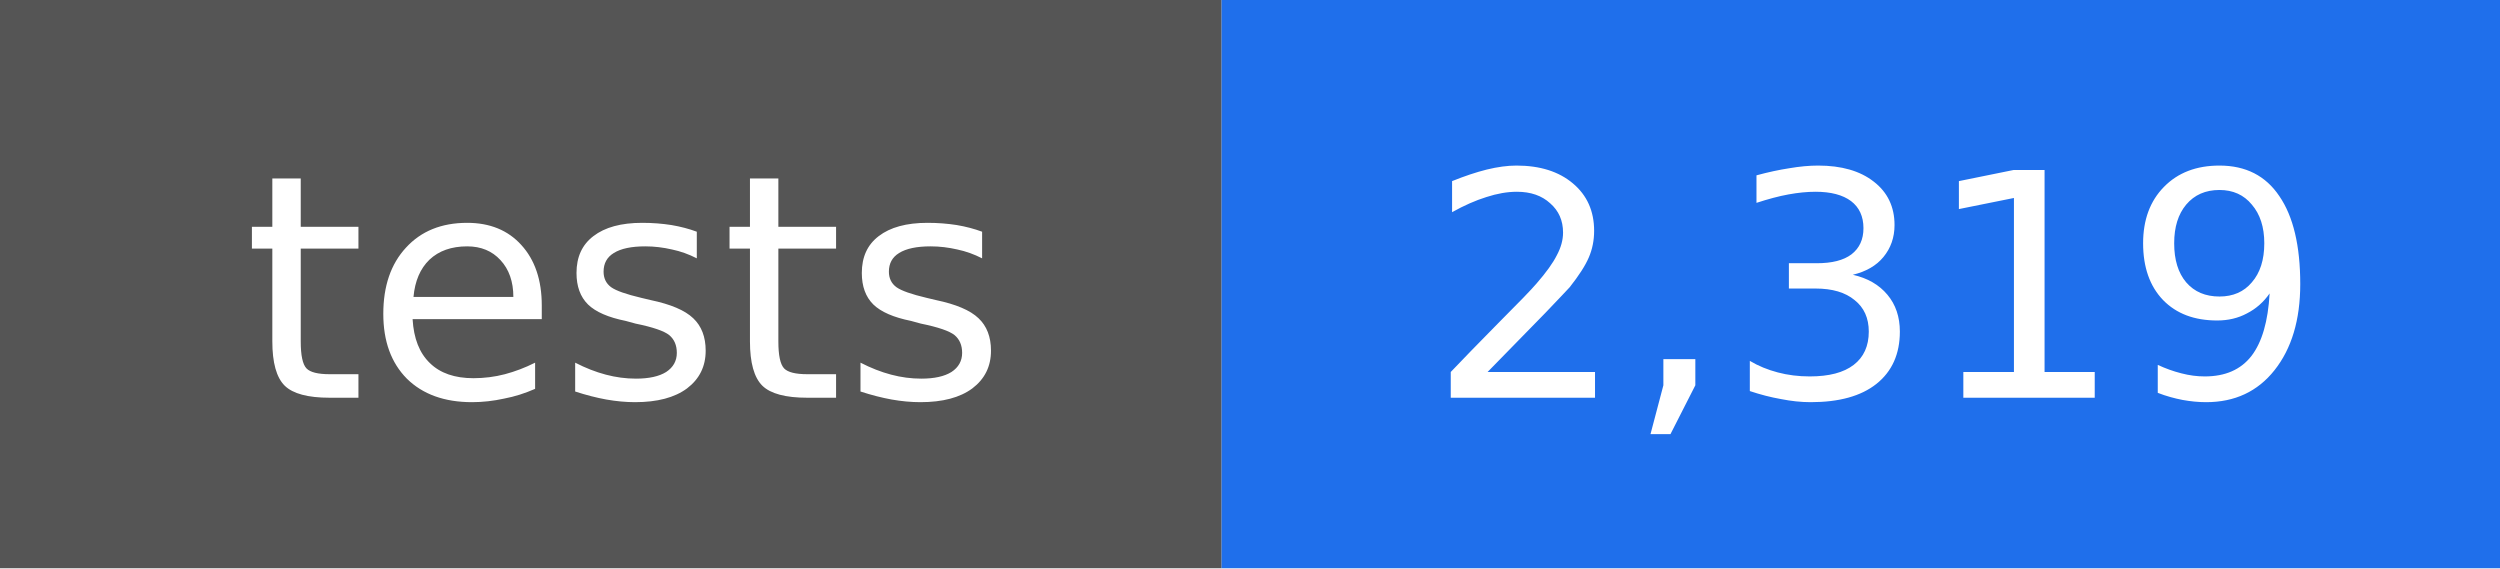
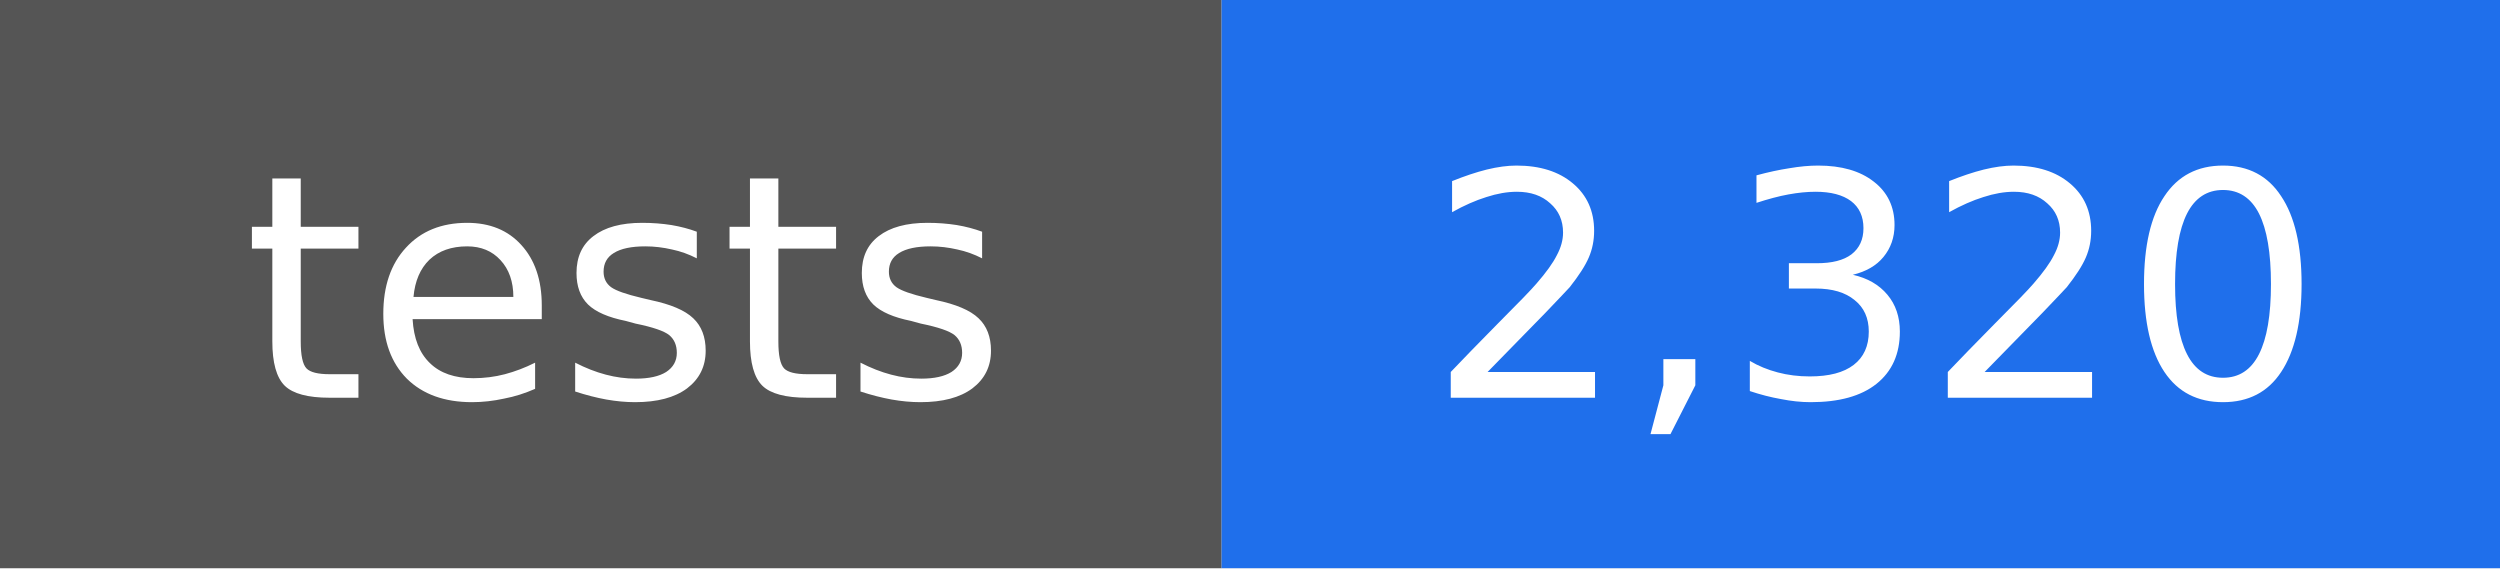
- <svg xmlns="http://www.w3.org/2000/svg" width="88" height="20" viewBox="0 0 88 20" role="img" aria-label="tests: 2,319">
+ <svg xmlns="http://www.w3.org/2000/svg" width="88" height="20" viewBox="0 0 88 20" role="img" aria-label="tests: 2,320">
  <rect width="43" height="20" fill="#555555" />
  <rect x="43" width="45" height="20" fill="#1f6feb" />
  <g fill="#ffffff" text-anchor="middle" font-family="DejaVu Sans, Verdana, sans-serif" font-size="11">
    <text x="22" y="14">tests</text>
-     <text x="66" y="14">2,319</text>
+     <text x="66" y="14">2,320</text>
  </g>
</svg>
